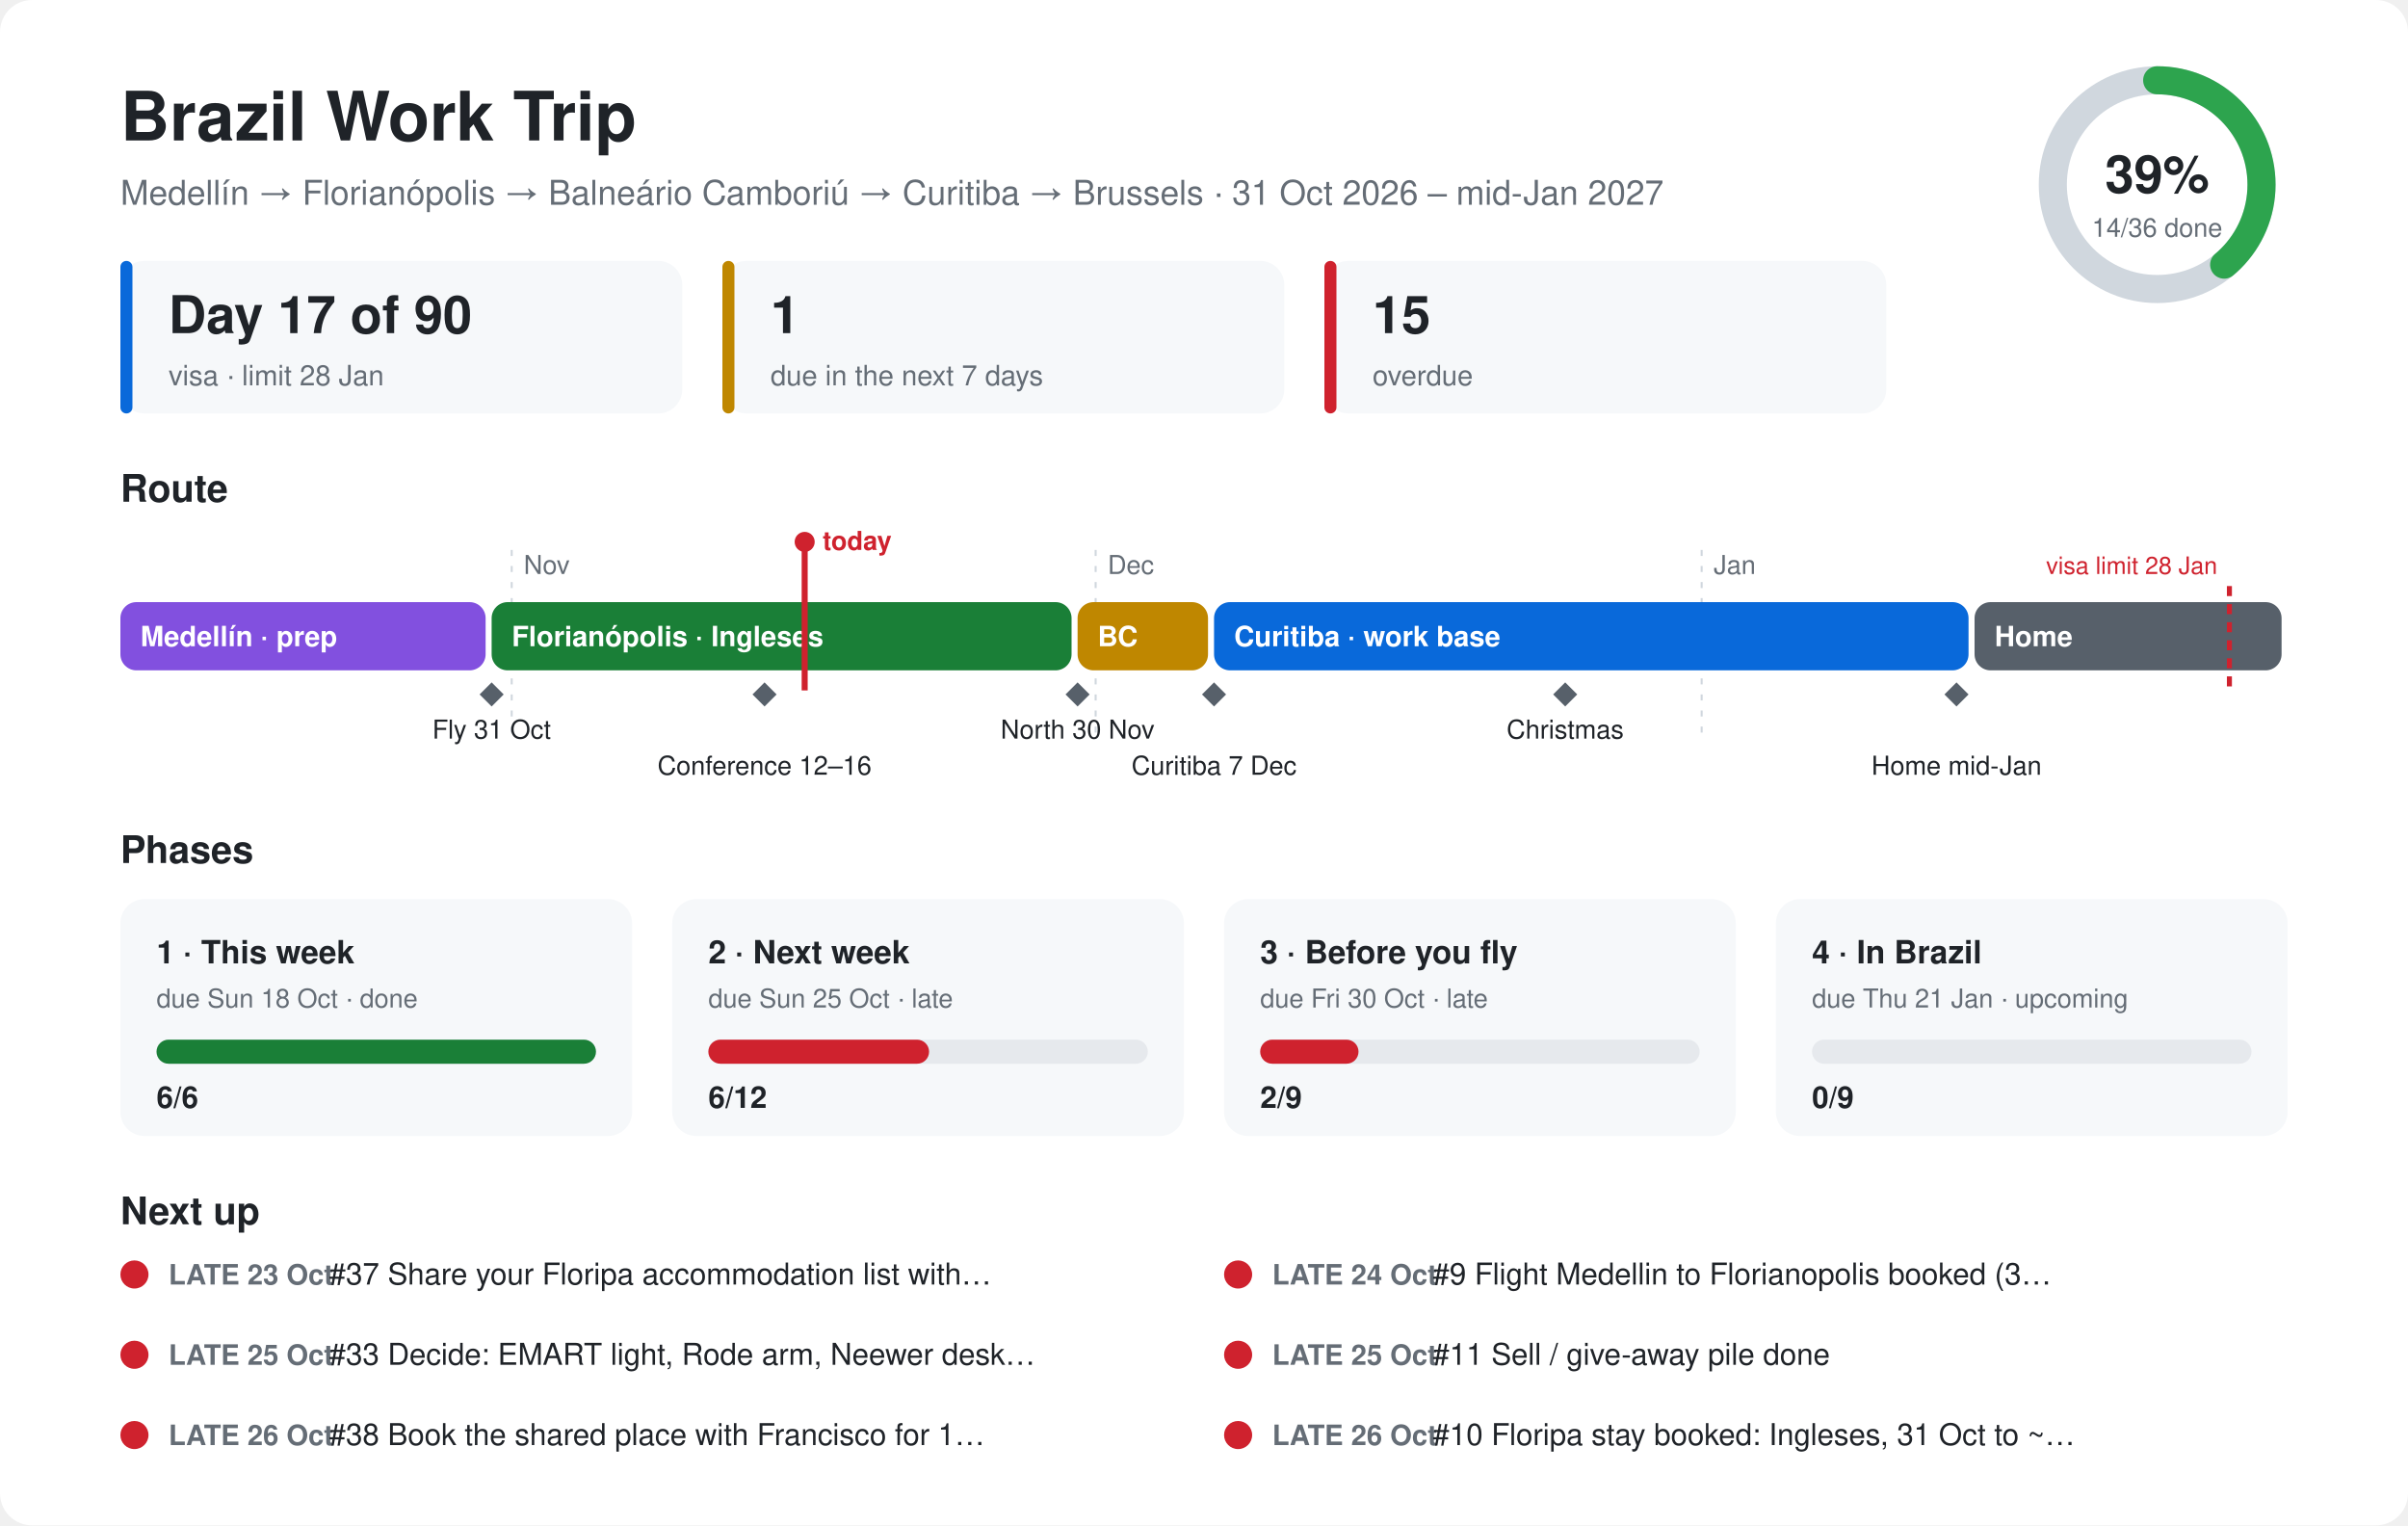
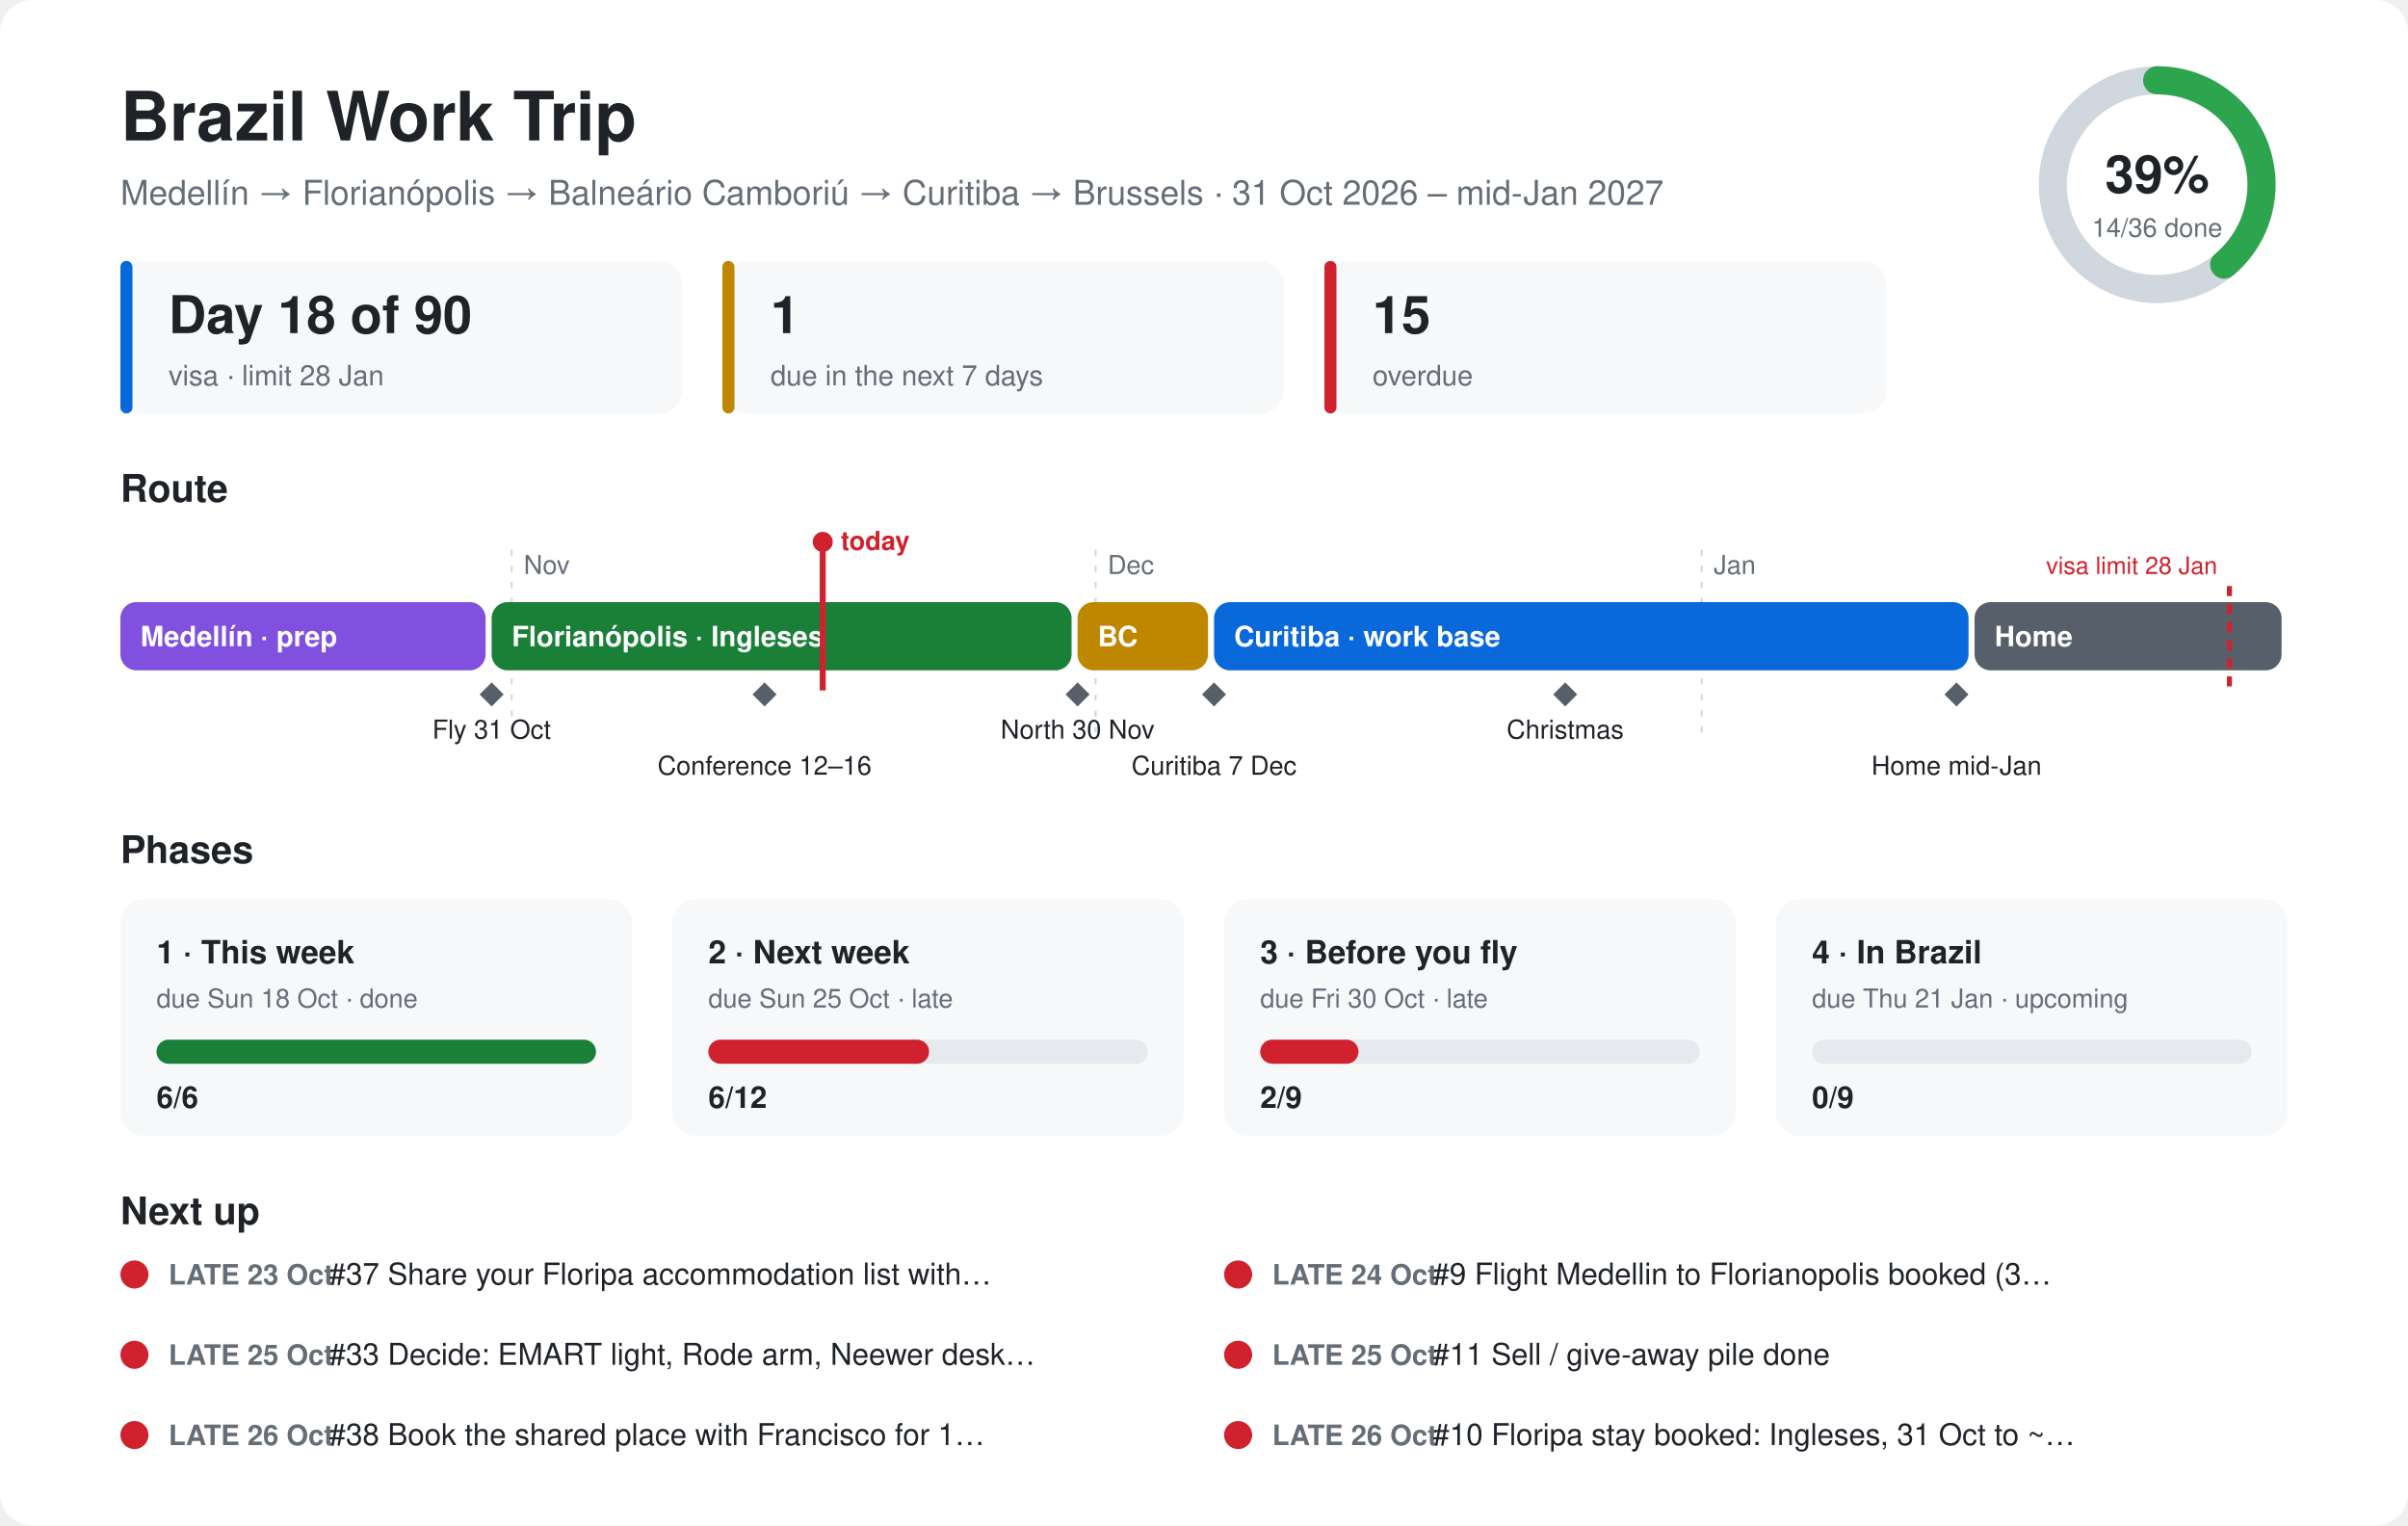
<svg xmlns="http://www.w3.org/2000/svg" viewBox="0 0 1200 760" font-family="-apple-system,Segoe UI,Helvetica,Arial,sans-serif">
  <style>.bg{fill:#ffffff}.card{fill:#f6f8fa}.ink{fill:#1f2328}.mute{fill:#656d76}.line{stroke:#d0d7de}.track{fill:#e6e9ed}@media (prefers-color-scheme:dark){.bg{fill:#0d1117}.card{fill:#161b22}.ink{fill:#e6edf3}.mute{fill:#8d96a0}.line{stroke:#30363d}.track{fill:#262c36}}</style>
  <rect class="bg" width="1200" height="760" rx="16" />
  <text class="ink" x="60" y="70" font-size="34" font-weight="700">Brazil Work Trip</text>
  <text class="mute" x="60" y="102" font-size="17">Medellín → Florianópolis → Balneário Camboriú → Curitiba → Brussels · 31 Oct 2026 – mid-Jan 2027</text>
  <circle cx="1075" cy="92" r="52" fill="none" stroke-width="14" class="line" stroke="#d0d7de" />
  <circle cx="1075" cy="92" r="52" fill="none" stroke="#2da44e" stroke-width="14" stroke-linecap="round" stroke-dasharray="127.1 326.7" transform="rotate(-90 1075 92)" />
  <text class="ink" x="1075" y="96" font-size="26" font-weight="700" text-anchor="middle">39%</text>
  <text class="mute" x="1075" y="118" font-size="13" text-anchor="middle">14/36 done</text>
  <rect class="card" x="60" y="130" width="280" height="76" rx="12" />
  <rect x="60" y="130" width="6" height="76" rx="3" fill="#0969da" />
-   <text class="ink" x="84" y="166" font-size="26" font-weight="700">Day 17 of 90</text>
+   <text class="ink" x="84" y="166" font-size="26" font-weight="700">Day 18 of 90</text>
  <text class="mute" x="84" y="192" font-size="14">visa · limit 28 Jan</text>
  <rect class="card" x="360" y="130" width="280" height="76" rx="12" />
  <rect x="360" y="130" width="6" height="76" rx="3" fill="#bf8700" />
  <text class="ink" x="384" y="166" font-size="26" font-weight="700">1</text>
  <text class="mute" x="384" y="192" font-size="14">due in the next 7 days</text>
  <rect class="card" x="660" y="130" width="280" height="76" rx="12" />
  <rect x="660" y="130" width="6" height="76" rx="3" fill="#cf222e" />
  <text class="ink" x="684" y="166" font-size="26" font-weight="700">15</text>
  <text class="mute" x="684" y="192" font-size="14">overdue</text>
  <text class="ink" x="60" y="250" font-size="19" font-weight="700">Route</text>
  <line class="line" x1="255" y1="274" x2="255" y2="370" stroke-dasharray="3 5" />
  <text class="mute" x="261" y="286" font-size="13">Nov</text>
  <line class="line" x1="546" y1="274" x2="546" y2="370" stroke-dasharray="3 5" />
  <text class="mute" x="552" y="286" font-size="13">Dec</text>
  <line class="line" x1="848" y1="274" x2="848" y2="370" stroke-dasharray="3 5" />
  <text class="mute" x="854" y="286" font-size="13">Jan</text>
  <rect x="60" y="300" width="182" height="34" rx="8" fill="#8250df" />
  <text x="70" y="322" font-size="14" font-weight="600" fill="#ffffff">Medellín · prep</text>
  <rect x="245" y="300" width="289" height="34" rx="8" fill="#1a7f37" />
  <text x="255" y="322" font-size="14" font-weight="600" fill="#ffffff">Florianópolis · Ingleses</text>
  <rect x="537" y="300" width="65" height="34" rx="8" fill="#bf8700" />
  <text x="547" y="322" font-size="14" font-weight="600" fill="#ffffff">BC</text>
  <rect x="605" y="300" width="376" height="34" rx="8" fill="#0969da" />
  <text x="615" y="322" font-size="14" font-weight="600" fill="#ffffff">Curitiba · work base</text>
  <rect x="984" y="300" width="153" height="34" rx="8" fill="#57606a" />
  <text x="994" y="322" font-size="14" font-weight="600" fill="#ffffff">Home</text>
  <path d="M245 340 l6 6 l-6 6 l-6 -6z" fill="#57606a" />
  <text class="ink" x="245" y="368" font-size="13" text-anchor="middle">Fly 31 Oct</text>
  <path d="M381 340 l6 6 l-6 6 l-6 -6z" fill="#57606a" />
  <text class="ink" x="381" y="386" font-size="13" text-anchor="middle">Conference 12–16</text>
  <path d="M537 340 l6 6 l-6 6 l-6 -6z" fill="#57606a" />
  <text class="ink" x="537" y="368" font-size="13" text-anchor="middle">North 30 Nov</text>
  <path d="M605 340 l6 6 l-6 6 l-6 -6z" fill="#57606a" />
  <text class="ink" x="605" y="386" font-size="13" text-anchor="middle">Curitiba 7 Dec</text>
  <path d="M780 340 l6 6 l-6 6 l-6 -6z" fill="#57606a" />
  <text class="ink" x="780" y="368" font-size="13" text-anchor="middle">Christmas</text>
  <path d="M975 340 l6 6 l-6 6 l-6 -6z" fill="#57606a" />
  <text class="ink" x="975" y="386" font-size="13" text-anchor="middle">Home mid-Jan</text>
  <line x1="1111" y1="292" x2="1111" y2="344" stroke="#cf222e" stroke-width="2.5" stroke-dasharray="5 4" />
  <text x="1105" y="286" font-size="12" fill="#cf222e" text-anchor="end">visa limit 28 Jan</text>
-   <line x1="401" y1="270" x2="401" y2="344" stroke="#cf222e" stroke-width="3" />
-   <circle cx="401" cy="270" r="5" fill="#cf222e" />
-   <text x="410" y="274" font-size="13" font-weight="700" fill="#cf222e">today</text>
+   <line x1="410" y1="270" x2="410" y2="344" stroke="#cf222e" stroke-width="3" />
+   <circle cx="410" cy="270" r="5" fill="#cf222e" />
+   <text x="419" y="274" font-size="13" font-weight="700" fill="#cf222e">today</text>
  <text class="ink" x="60" y="430" font-size="19" font-weight="700">Phases</text>
  <rect class="card" x="60" y="448" width="255" height="118" rx="12" />
  <text class="ink" x="78" y="480" font-size="16" font-weight="700">1 · This week</text>
  <text class="mute" x="78" y="502" font-size="13">due Sun 18 Oct · done</text>
  <rect class="track" x="78" y="518" width="219" height="12" rx="6" />
  <rect x="78" y="518" width="219" height="12" rx="6" fill="#1a7f37" />
  <text class="ink" x="78" y="552" font-size="15" font-weight="700">6/6</text>
  <rect class="card" x="335" y="448" width="255" height="118" rx="12" />
  <text class="ink" x="353" y="480" font-size="16" font-weight="700">2 · Next week</text>
  <text class="mute" x="353" y="502" font-size="13">due Sun 25 Oct · late</text>
  <rect class="track" x="353" y="518" width="219" height="12" rx="6" />
  <rect x="353" y="518" width="110" height="12" rx="6" fill="#cf222e" />
  <text class="ink" x="353" y="552" font-size="15" font-weight="700">6/12</text>
  <rect class="card" x="610" y="448" width="255" height="118" rx="12" />
  <text class="ink" x="628" y="480" font-size="16" font-weight="700">3 · Before you fly</text>
  <text class="mute" x="628" y="502" font-size="13">due Fri 30 Oct · late</text>
  <rect class="track" x="628" y="518" width="219" height="12" rx="6" />
  <rect x="628" y="518" width="49" height="12" rx="6" fill="#cf222e" />
  <text class="ink" x="628" y="552" font-size="15" font-weight="700">2/9</text>
  <rect class="card" x="885" y="448" width="255" height="118" rx="12" />
  <text class="ink" x="903" y="480" font-size="16" font-weight="700">4 · In Brazil</text>
  <text class="mute" x="903" y="502" font-size="13">due Thu 21 Jan · upcoming</text>
  <rect class="track" x="903" y="518" width="219" height="12" rx="6" />
  <rect x="903" y="518" width="0" height="12" rx="6" fill="#57606a" />
  <text class="ink" x="903" y="552" font-size="15" font-weight="700">0/9</text>
  <text class="ink" x="60" y="610" font-size="19" font-weight="700">Next up</text>
  <circle cx="67" cy="635" r="7" fill="#cf222e" />
  <text class="mute" x="84" y="640" font-size="14" font-weight="600">LATE 23 Oct</text>
  <text class="ink" x="164" y="640" font-size="15">#37 Share your Floripa accommodation list with…</text>
  <circle cx="617" cy="635" r="7" fill="#cf222e" />
  <text class="mute" x="634" y="640" font-size="14" font-weight="600">LATE 24 Oct</text>
  <text class="ink" x="714" y="640" font-size="15">#9 Flight Medellin to Florianopolis booked (3…</text>
  <circle cx="67" cy="675" r="7" fill="#cf222e" />
  <text class="mute" x="84" y="680" font-size="14" font-weight="600">LATE 25 Oct</text>
  <text class="ink" x="164" y="680" font-size="15">#33 Decide: EMART light, Rode arm, Neewer desk…</text>
  <circle cx="617" cy="675" r="7" fill="#cf222e" />
  <text class="mute" x="634" y="680" font-size="14" font-weight="600">LATE 25 Oct</text>
  <text class="ink" x="714" y="680" font-size="15">#11 Sell / give-away pile done</text>
  <circle cx="67" cy="715" r="7" fill="#cf222e" />
  <text class="mute" x="84" y="720" font-size="14" font-weight="600">LATE 26 Oct</text>
  <text class="ink" x="164" y="720" font-size="15">#38 Book the shared place with Francisco for 1…</text>
  <circle cx="617" cy="715" r="7" fill="#cf222e" />
  <text class="mute" x="634" y="720" font-size="14" font-weight="600">LATE 26 Oct</text>
  <text class="ink" x="714" y="720" font-size="15">#10 Floripa stay booked: Ingleses, 31 Oct to ~…</text>
</svg>
